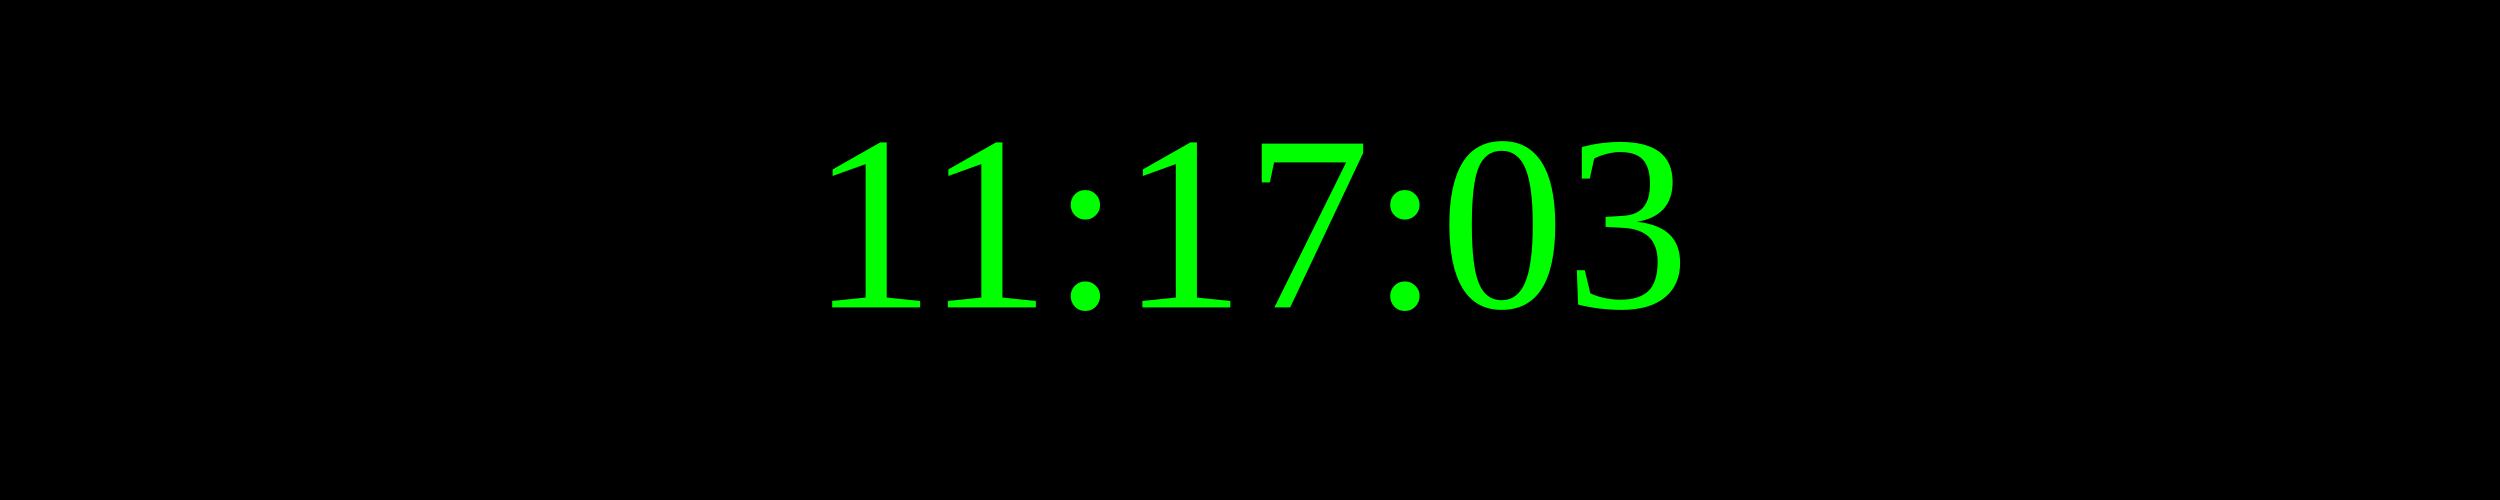
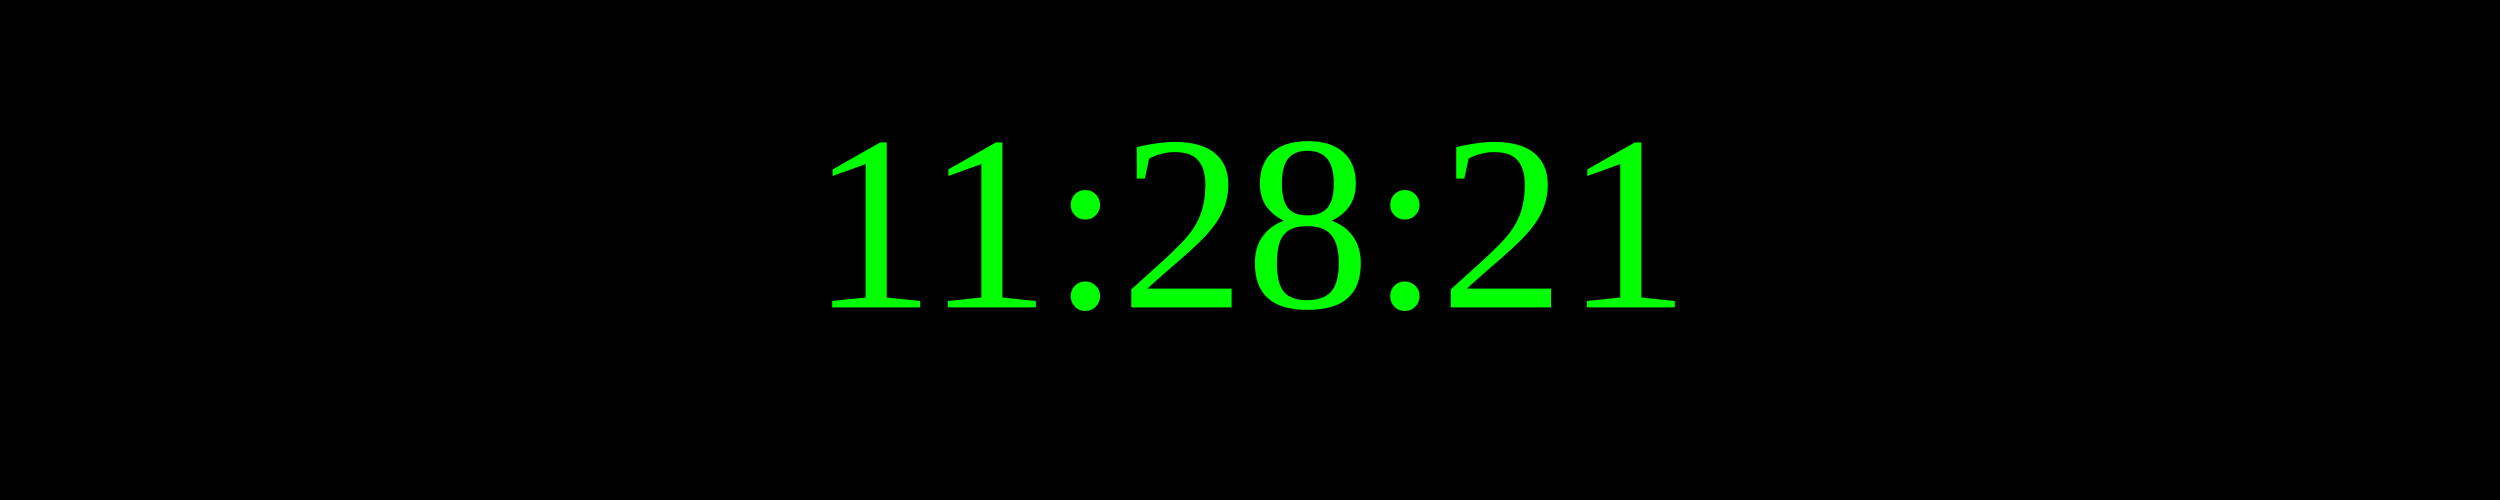
<svg xmlns="http://www.w3.org/2000/svg" width="250" height="50">
  <rect width="100%" height="100%" fill="black" />
  <text x="50%" y="50%" font-size="25" fill="lime" text-anchor="middle" dominant-baseline="middle">
- 11:17:03
+ 11:28:21
</text>
</svg>
